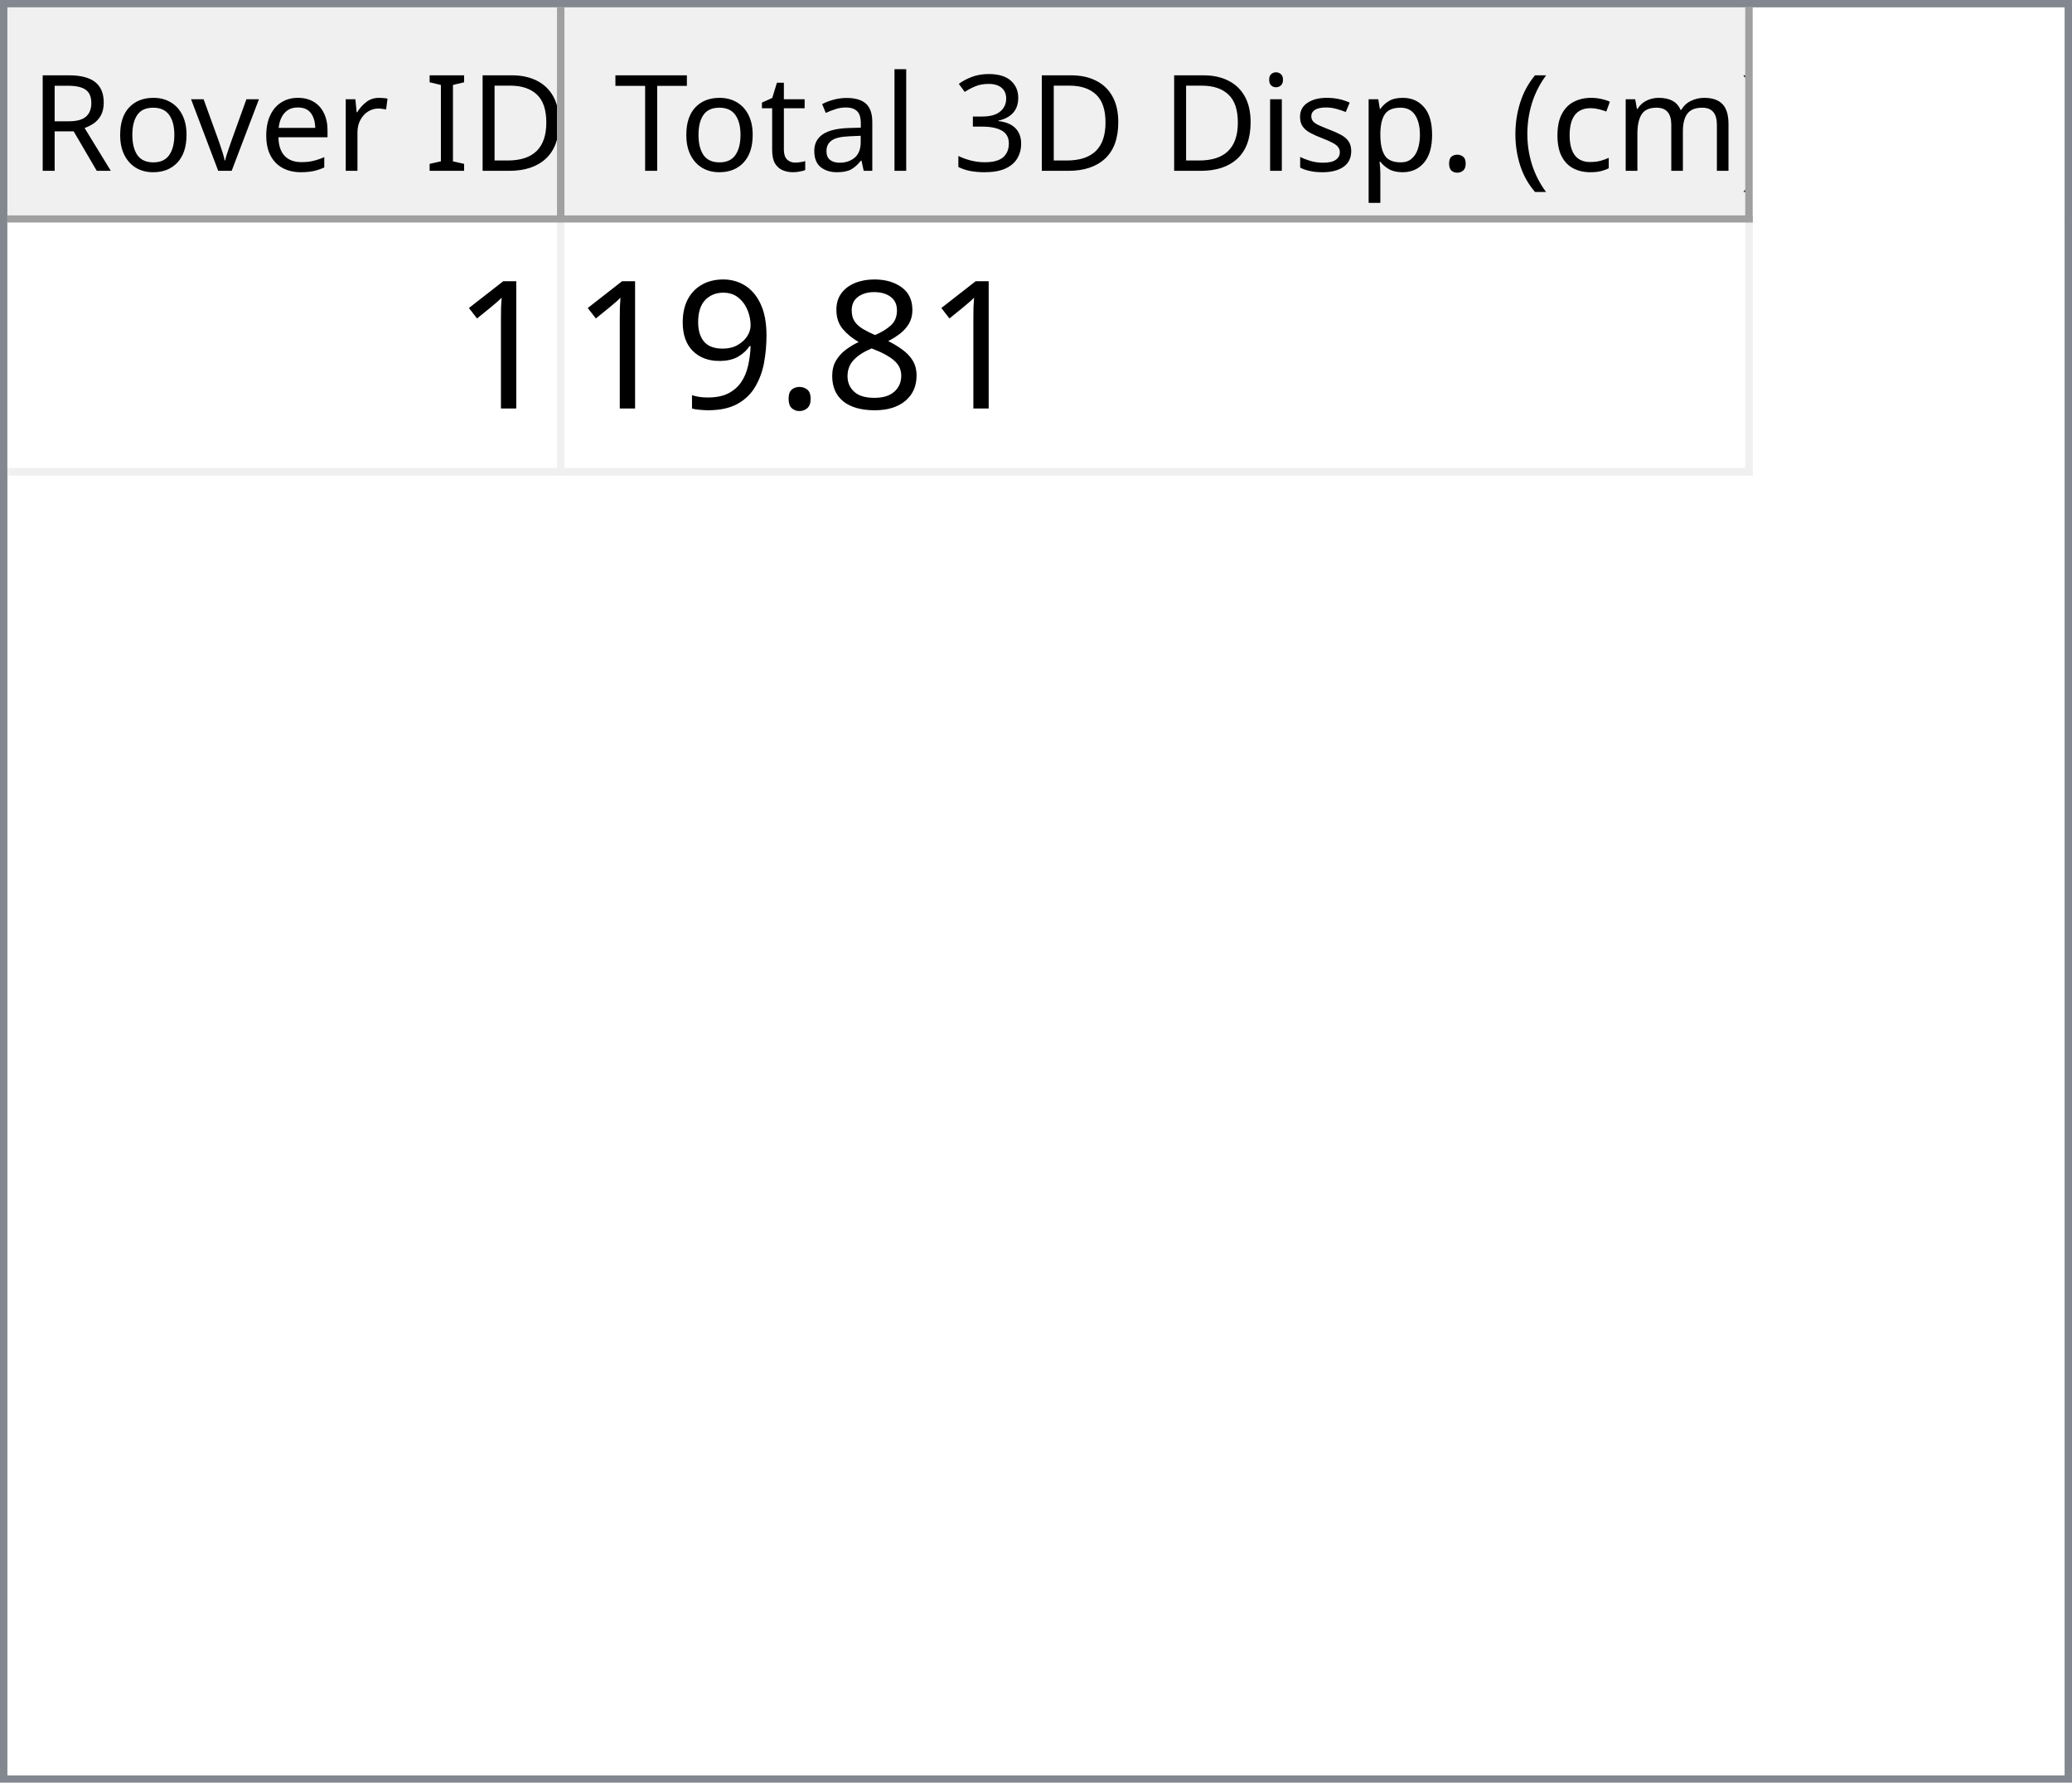
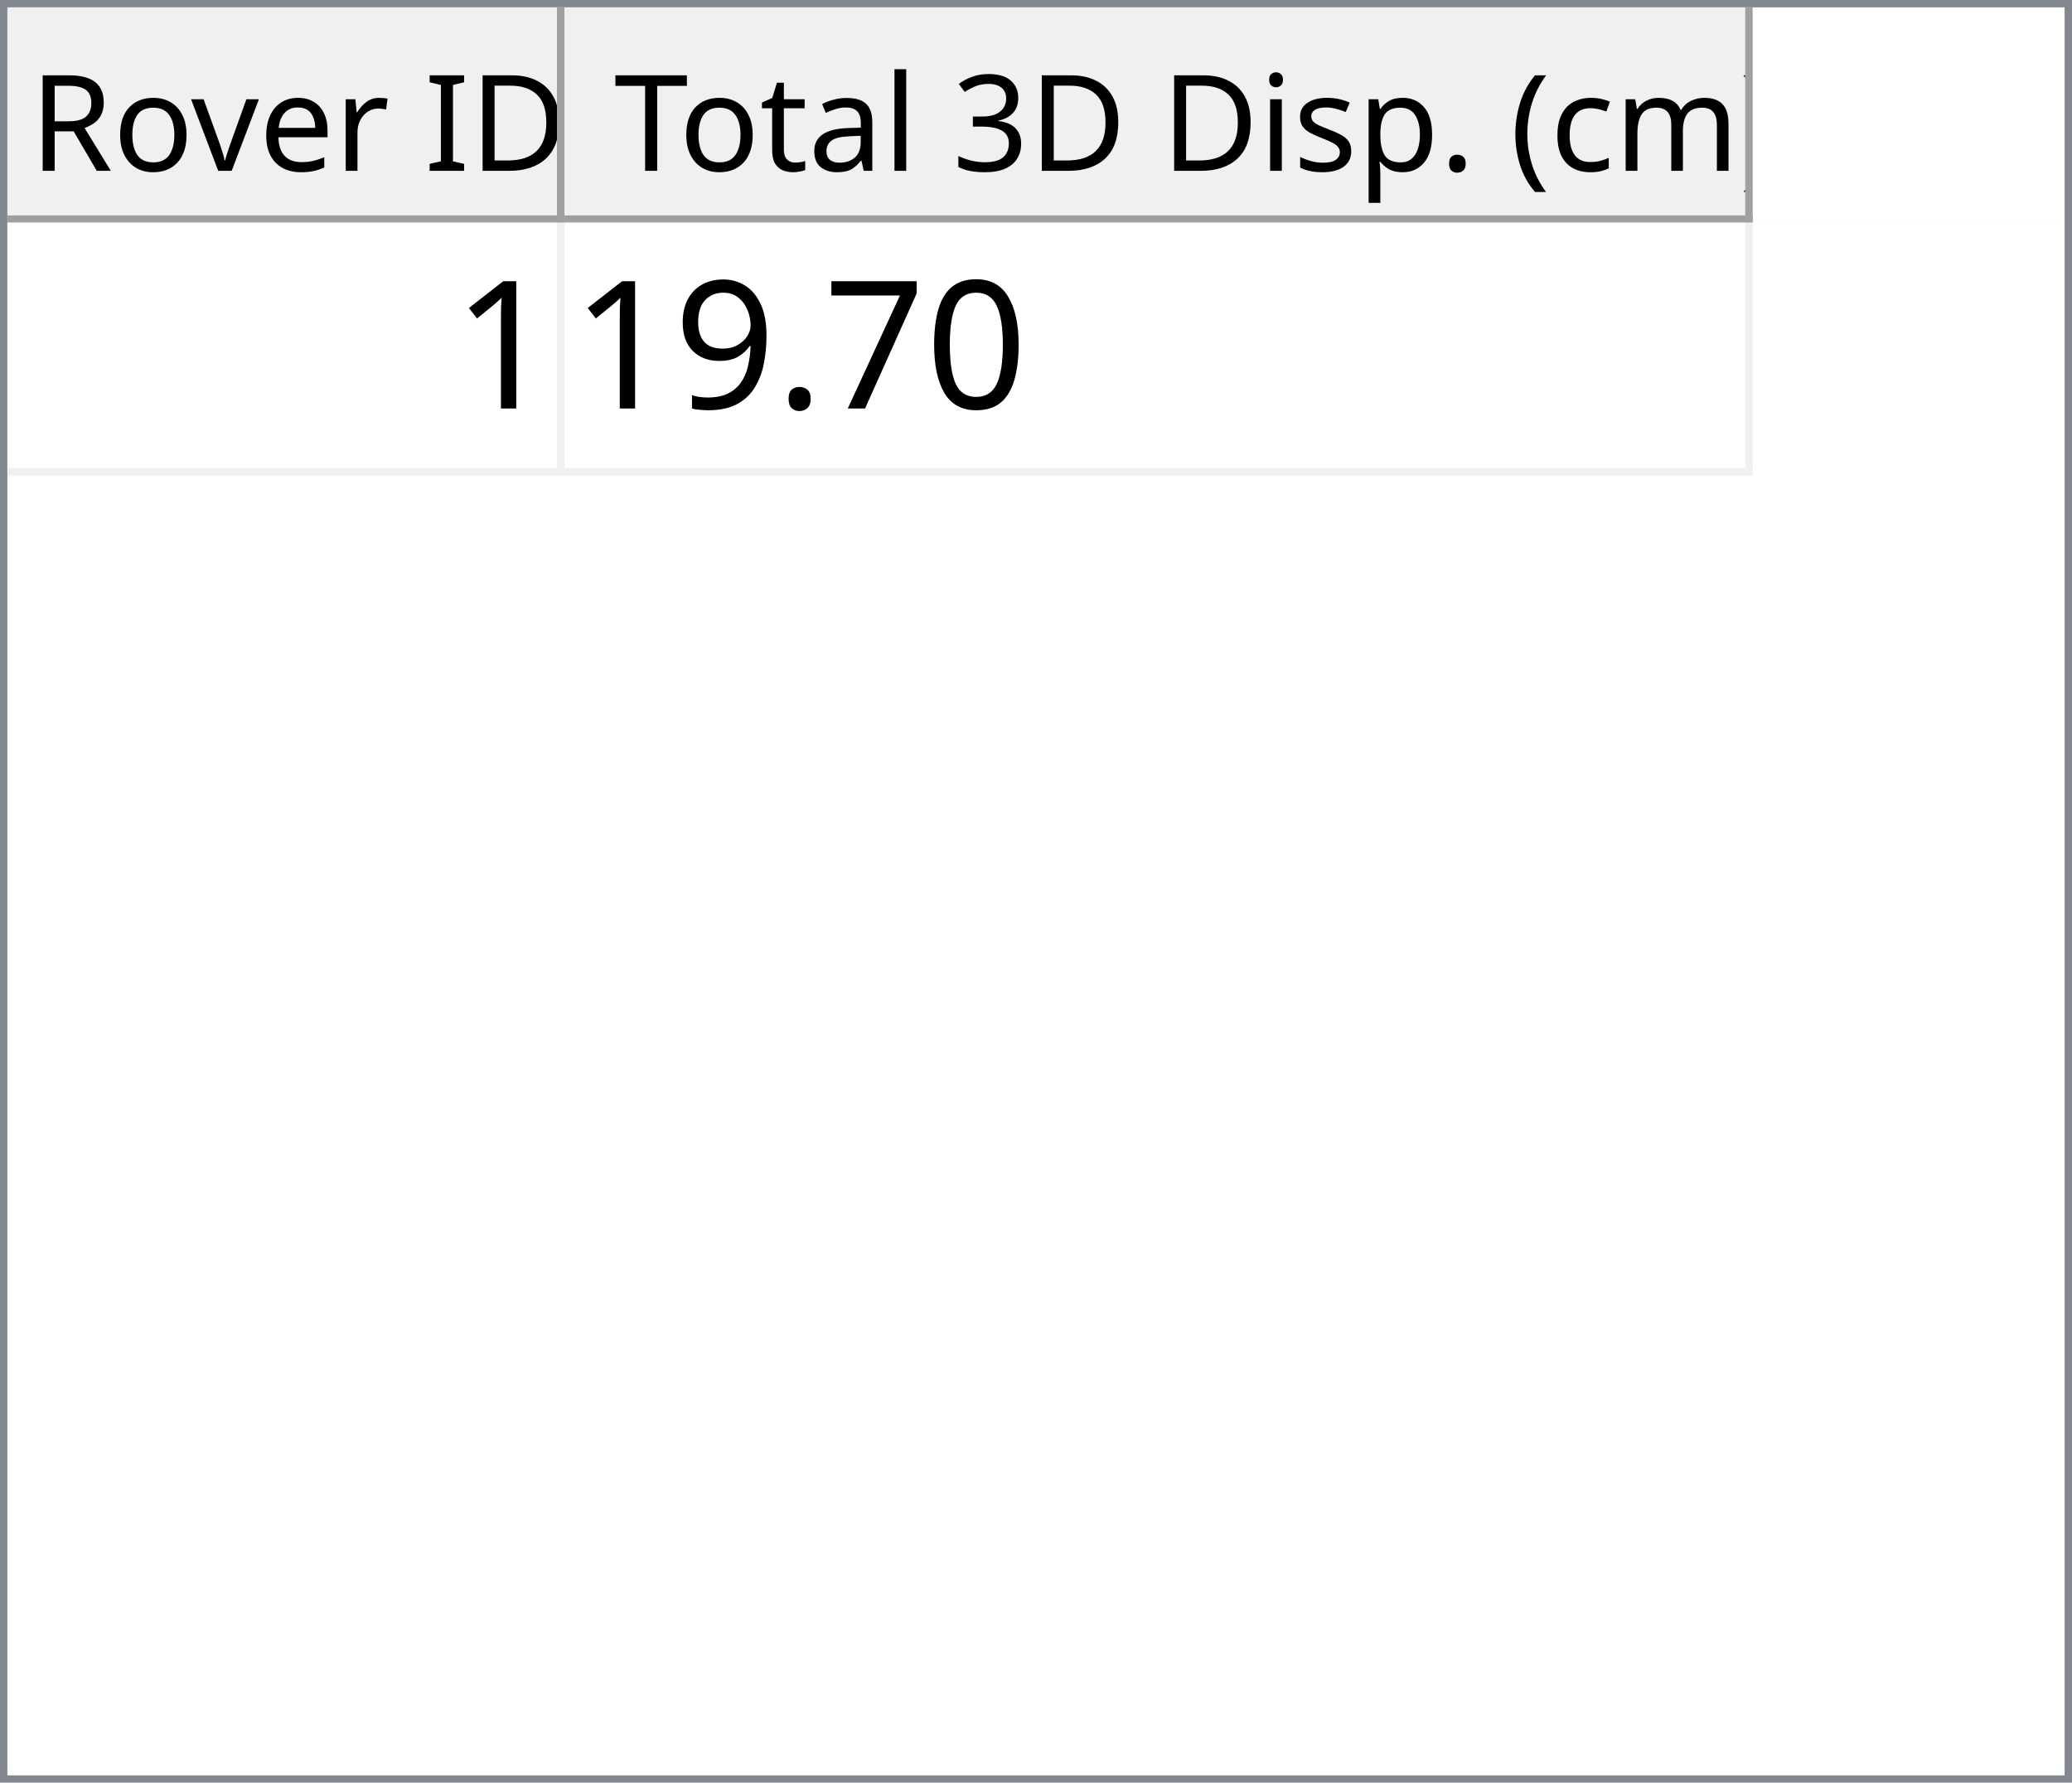
<svg xmlns="http://www.w3.org/2000/svg" style="fill-opacity:1; color-rendering:auto; color-interpolation:auto; text-rendering:auto; stroke:black; stroke-linecap:square; stroke-miterlimit:10; shape-rendering:auto; stroke-opacity:1; fill:black; stroke-dasharray:none; font-weight:normal; stroke-width:1; font-family:'Dialog'; font-style:normal; stroke-linejoin:miter; font-size:12px; stroke-dashoffset:0; image-rendering:auto;" width="279" height="240">
  <defs id="genericDefs" />
  <g>
    <defs id="defs1">
      <clipPath clipPathUnits="userSpaceOnUse" id="clipPath1">
        <path d="M0 0 L279 0 L279 240 L0 240 L0 0 Z" />
      </clipPath>
      <clipPath clipPathUnits="userSpaceOnUse" id="clipPath2">
        <path d="M0 0 L0 240 L279 240 L279 0 Z" />
      </clipPath>
      <clipPath clipPathUnits="userSpaceOnUse" id="clipPath3">
        <path d="M0 0 L0 29 L277 29 L277 0 Z" />
      </clipPath>
      <clipPath clipPathUnits="userSpaceOnUse" id="clipPath4">
        <path d="M0 0 L0 29 L75 29 L75 0 Z" />
      </clipPath>
      <clipPath clipPathUnits="userSpaceOnUse" id="clipPath5">
        <path d="M1 1 L1 28 L74 28 L74 1 Z" />
      </clipPath>
      <clipPath clipPathUnits="userSpaceOnUse" id="clipPath6">
        <path d="M0 0 L0 27 L73 27 L73 0 Z" />
      </clipPath>
      <clipPath clipPathUnits="userSpaceOnUse" id="clipPath7">
        <path d="M-0.5 -0.5 L-0.5 28.5 L74.5 28.5 L74.5 -0.5 Z" />
      </clipPath>
      <clipPath clipPathUnits="userSpaceOnUse" id="clipPath8">
        <path d="M0 0 L0 29 L160 29 L160 0 Z" />
      </clipPath>
      <clipPath clipPathUnits="userSpaceOnUse" id="clipPath9">
        <path d="M1 1 L1 28 L159 28 L159 1 Z" />
      </clipPath>
      <clipPath clipPathUnits="userSpaceOnUse" id="clipPath10">
        <path d="M0 0 L0 27 L158 27 L158 0 Z" />
      </clipPath>
      <clipPath clipPathUnits="userSpaceOnUse" id="clipPath11">
        <path d="M-0.5 -0.5 L-0.5 28.5 L159.5 28.5 L159.5 -0.5 Z" />
      </clipPath>
      <clipPath clipPathUnits="userSpaceOnUse" id="clipPath12">
        <path d="M0 0 L0 209 L277 209 L277 0 Z" />
      </clipPath>
      <clipPath clipPathUnits="userSpaceOnUse" id="clipPath13">
        <path d="M0 0 L0 34 L235 34 L235 0 Z" />
      </clipPath>
      <clipPath clipPathUnits="userSpaceOnUse" id="clipPath14">
        <path d="M-0.5 -0.5 L-0.5 33.5 L234.5 33.5 L234.5 -0.5 Z" />
      </clipPath>
      <clipPath clipPathUnits="userSpaceOnUse" id="clipPath15">
        <path d="M0 0 L0 33 L74 33 L74 0 Z" />
      </clipPath>
      <clipPath clipPathUnits="userSpaceOnUse" id="clipPath16">
        <path d="M0 0 L0 33 L159 33 L159 0 Z" />
      </clipPath>
      <font horiz-adv-x="64.551" id="font1">
        <font-face ascent="107.91" descent="25.098" units-per-em="100" style="font-style:normal; font-family:Segoe UI; font-weight:normal;" />
        <missing-glyph horiz-adv-x="64.551" d="M8.109 0 L8.109 68.266 L56.453 68.266 L56.453 0 L8.109 0 ZM15.328 7.234 L49.219 7.234 L49.219 61.031 L15.328 61.031 L15.328 7.234 Z" />
        <glyph unicode="D" horiz-adv-x="70.117" d="M9.188 0 L9.188 70.016 L28.516 70.016 Q65.531 70.016 65.531 35.891 Q65.531 19.672 55.25 9.836 Q44.969 0 27.734 0 L9.188 0 ZM17.391 62.594 L17.391 7.422 L27.828 7.422 Q41.609 7.422 49.273 14.797 Q56.938 22.172 56.938 35.688 Q56.938 62.594 28.328 62.594 L17.391 62.594 Z" />
        <glyph unicode="I" horiz-adv-x="26.611" d="M17.391 0 L9.188 0 L9.188 70.016 L17.391 70.016 L17.391 0 Z" />
        <glyph unicode=" " horiz-adv-x="27.393" d="" />
        <glyph unicode="r" horiz-adv-x="34.766" d="M34.188 41.891 Q32.078 43.5 28.125 43.5 Q23 43.5 19.555 38.672 Q16.109 33.844 16.109 25.484 L16.109 0 L8.109 0 L8.109 50 L16.109 50 L16.109 39.703 L16.312 39.703 Q18.016 44.969 21.531 47.922 Q25.047 50.875 29.391 50.875 Q32.516 50.875 34.188 50.203 L34.188 41.891 Z" />
        <glyph unicode="e" horiz-adv-x="52.295" d="M48.297 23 L12.984 23 Q13.188 14.656 17.484 10.109 Q21.781 5.562 29.297 5.562 Q37.75 5.562 44.828 11.141 L44.828 3.609 Q38.234 -1.172 27.391 -1.172 Q16.797 -1.172 10.742 5.641 Q4.688 12.453 4.688 24.812 Q4.688 36.469 11.305 43.82 Q17.922 51.172 27.734 51.172 Q37.547 51.172 42.922 44.828 Q48.297 38.484 48.297 27.203 L48.297 23 ZM40.094 29.781 Q40.047 36.719 36.75 40.578 Q33.453 44.438 27.594 44.438 Q21.922 44.438 17.969 40.383 Q14.016 36.328 13.094 29.781 L40.094 29.781 Z" />
        <glyph unicode="v" horiz-adv-x="47.9" d="M47.406 50 L27.484 0 L19.625 0 L0.688 50 L9.469 50 L22.172 13.672 Q23.578 9.672 23.922 6.688 L24.125 6.688 Q24.609 10.453 25.688 13.484 L38.969 50 L47.406 50 Z" />
        <glyph unicode="o" horiz-adv-x="58.594" d="M29 -1.172 Q17.922 -1.172 11.305 5.836 Q4.688 12.844 4.688 24.422 Q4.688 37.016 11.57 44.094 Q18.453 51.172 30.172 51.172 Q41.359 51.172 47.633 44.289 Q53.906 37.406 53.906 25.203 Q53.906 13.234 47.141 6.031 Q40.375 -1.172 29 -1.172 ZM29.594 44.438 Q21.875 44.438 17.383 39.188 Q12.891 33.938 12.891 24.703 Q12.891 15.828 17.43 10.695 Q21.969 5.562 29.594 5.562 Q37.359 5.562 41.531 10.594 Q45.703 15.625 45.703 24.906 Q45.703 34.281 41.531 39.359 Q37.359 44.438 29.594 44.438 Z" />
        <glyph unicode="R" horiz-adv-x="59.814" d="M59.375 0 L49.609 0 L37.891 19.625 Q36.281 22.359 34.766 24.289 Q33.25 26.219 31.664 27.438 Q30.078 28.656 28.25 29.219 Q26.422 29.781 24.125 29.781 L17.391 29.781 L17.391 0 L9.188 0 L9.188 70.016 L30.078 70.016 Q34.672 70.016 38.555 68.867 Q42.438 67.719 45.289 65.375 Q48.141 63.031 49.758 59.547 Q51.375 56.062 51.375 51.375 Q51.375 47.703 50.273 44.656 Q49.172 41.609 47.148 39.211 Q45.125 36.812 42.266 35.133 Q39.406 33.453 35.844 32.516 L35.844 32.328 Q37.594 31.547 38.891 30.547 Q40.188 29.547 41.359 28.18 Q42.531 26.812 43.68 25.078 Q44.828 23.344 46.234 21.047 L59.375 0 ZM17.391 62.594 L17.391 37.203 L28.516 37.203 Q31.594 37.203 34.203 38.133 Q36.812 39.062 38.719 40.797 Q40.625 42.531 41.703 45.047 Q42.781 47.562 42.781 50.688 Q42.781 56.297 39.141 59.445 Q35.5 62.594 28.609 62.594 L17.391 62.594 Z" />
        <glyph unicode=")" horiz-adv-x="30.176" d="M8.297 -15.922 L1.172 -15.922 Q16.406 2.344 16.406 26.812 Q16.406 51.469 1.078 70.016 L8.297 70.016 Q23.531 52.156 23.531 26.703 Q23.531 1.375 8.297 -15.922 Z" />
        <glyph unicode="m" horiz-adv-x="86.133" d="M79.109 0 L71.094 0 L71.094 28.719 Q71.094 37.016 68.531 40.727 Q65.969 44.438 59.906 44.438 Q54.781 44.438 51.195 39.75 Q47.609 35.062 47.609 28.516 L47.609 0 L39.594 0 L39.594 29.688 Q39.594 44.438 28.219 44.438 Q22.953 44.438 19.531 40.016 Q16.109 35.594 16.109 28.516 L16.109 0 L8.109 0 L8.109 50 L16.109 50 L16.109 42.094 L16.312 42.094 Q21.625 51.172 31.844 51.172 Q36.969 51.172 40.773 48.312 Q44.578 45.453 46 40.828 Q51.562 51.172 62.594 51.172 Q79.109 51.172 79.109 30.812 L79.109 0 Z" />
        <glyph unicode="c" horiz-adv-x="46.191" d="M42.188 2.297 Q36.422 -1.172 28.516 -1.172 Q17.828 -1.172 11.258 5.789 Q4.688 12.75 4.688 23.828 Q4.688 36.188 11.766 43.68 Q18.844 51.172 30.672 51.172 Q37.25 51.172 42.281 48.734 L42.281 40.531 Q36.719 44.438 30.375 44.438 Q22.703 44.438 17.797 38.945 Q12.891 33.453 12.891 24.516 Q12.891 15.719 17.508 10.641 Q22.125 5.562 29.891 5.562 Q36.422 5.562 42.188 9.906 L42.188 2.297 Z" />
        <glyph unicode="(" horiz-adv-x="30.176" d="M29.109 -15.922 L21.969 -15.922 Q6.844 1.375 6.844 26.703 Q6.844 52.156 21.969 70.016 L29.203 70.016 Q13.875 51.469 13.875 26.812 Q13.875 2.344 29.109 -15.922 Z" />
        <glyph unicode="." horiz-adv-x="21.68" d="M10.891 -1.078 Q8.641 -1.078 7.055 0.539 Q5.469 2.156 5.469 4.391 Q5.469 6.641 7.055 8.273 Q8.641 9.906 10.891 9.906 Q13.188 9.906 14.797 8.273 Q16.406 6.641 16.406 4.391 Q16.406 2.156 14.797 0.539 Q13.188 -1.078 10.891 -1.078 Z" />
        <glyph unicode="p" horiz-adv-x="58.789" d="M16.312 7.234 L16.109 7.234 L16.109 -23 L8.109 -23 L8.109 50 L16.109 50 L16.109 41.219 L16.312 41.219 Q22.219 51.172 33.594 51.172 Q43.266 51.172 48.688 44.461 Q54.109 37.75 54.109 26.469 Q54.109 13.922 48 6.375 Q41.891 -1.172 31.297 -1.172 Q21.578 -1.172 16.312 7.234 ZM16.109 27.391 L16.109 20.406 Q16.109 14.203 20.141 9.883 Q24.172 5.562 30.375 5.562 Q37.641 5.562 41.773 11.133 Q45.906 16.703 45.906 26.609 Q45.906 34.969 42.047 39.703 Q38.188 44.438 31.594 44.438 Q24.609 44.438 20.359 39.578 Q16.109 34.719 16.109 27.391 Z" />
        <glyph unicode="s" horiz-adv-x="42.432" d="M5.078 1.812 L5.078 10.406 Q11.625 5.562 19.484 5.562 Q30.031 5.562 30.031 12.594 Q30.031 14.594 29.125 15.992 Q28.219 17.391 26.68 18.461 Q25.141 19.531 23.07 20.383 Q21 21.234 18.609 22.172 Q15.281 23.484 12.766 24.828 Q10.25 26.172 8.57 27.859 Q6.891 29.547 6.031 31.695 Q5.172 33.844 5.172 36.719 Q5.172 40.234 6.789 42.945 Q8.406 45.656 11.086 47.484 Q13.766 49.312 17.211 50.242 Q20.656 51.172 24.312 51.172 Q30.812 51.172 35.938 48.922 L35.938 40.828 Q30.422 44.438 23.25 44.438 Q21 44.438 19.195 43.922 Q17.391 43.406 16.094 42.477 Q14.797 41.547 14.086 40.258 Q13.375 38.969 13.375 37.406 Q13.375 35.453 14.086 34.133 Q14.797 32.812 16.164 31.789 Q17.531 30.766 19.484 29.938 Q21.438 29.109 23.922 28.125 Q27.25 26.859 29.883 25.516 Q32.516 24.172 34.375 22.484 Q36.234 20.797 37.234 18.602 Q38.234 16.406 38.234 13.375 Q38.234 9.672 36.602 6.938 Q34.969 4.203 32.234 2.398 Q29.5 0.594 25.93 -0.289 Q22.359 -1.172 18.453 -1.172 Q10.75 -1.172 5.078 1.812 Z" />
        <glyph unicode="i" horiz-adv-x="24.219" d="M12.203 62.703 Q10.062 62.703 8.547 64.164 Q7.031 65.625 7.031 67.875 Q7.031 70.125 8.547 71.609 Q10.062 73.094 12.203 73.094 Q14.406 73.094 15.945 71.609 Q17.484 70.125 17.484 67.875 Q17.484 65.719 15.945 64.211 Q14.406 62.703 12.203 62.703 ZM16.109 0 L8.109 0 L8.109 50 L16.109 50 L16.109 0 Z" />
        <glyph unicode="3" horiz-adv-x="53.906" d="M46.531 19.828 Q46.531 15.094 44.75 11.211 Q42.969 7.328 39.719 4.57 Q36.469 1.812 31.93 0.297 Q27.391 -1.219 21.922 -1.219 Q11.922 -1.219 6 2.594 L6 11.188 Q13.094 5.609 22.219 5.609 Q25.875 5.609 28.828 6.539 Q31.781 7.469 33.906 9.227 Q36.031 10.984 37.18 13.477 Q38.328 15.969 38.328 19.094 Q38.328 32.812 18.797 32.812 L12.984 32.812 L12.984 39.594 L18.5 39.594 Q35.797 39.594 35.797 52.484 Q35.797 64.406 22.609 64.406 Q15.188 64.406 8.688 59.422 L8.688 67.188 Q15.375 71.188 24.609 71.188 Q29 71.188 32.57 69.969 Q36.141 68.75 38.68 66.555 Q41.219 64.359 42.609 61.281 Q44 58.203 44 54.5 Q44 40.672 30.031 36.719 L30.031 36.531 Q33.594 36.141 36.625 34.797 Q39.656 33.453 41.852 31.305 Q44.047 29.156 45.289 26.25 Q46.531 23.344 46.531 19.828 Z" />
        <glyph unicode="l" horiz-adv-x="24.219" d="M16.109 0 L8.109 0 L8.109 74.031 L16.109 74.031 L16.109 0 Z" />
        <glyph unicode="a" horiz-adv-x="50.879" d="M43.891 0 L35.891 0 L35.891 7.812 L35.688 7.812 Q30.469 -1.172 20.312 -1.172 Q12.844 -1.172 8.617 2.781 Q4.391 6.734 4.391 13.281 Q4.391 27.297 20.906 29.594 L35.891 31.688 Q35.891 44.438 25.594 44.438 Q16.547 44.438 9.281 38.281 L9.281 46.484 Q16.656 51.172 26.266 51.172 Q43.891 51.172 43.891 32.516 L43.891 0 ZM35.891 25.297 L23.828 23.641 Q18.266 22.859 15.43 20.875 Q12.594 18.891 12.594 13.875 Q12.594 10.203 15.211 7.883 Q17.828 5.562 22.172 5.562 Q28.125 5.562 32.008 9.742 Q35.891 13.922 35.891 20.312 L35.891 25.297 Z" />
        <glyph unicode="t" horiz-adv-x="33.887" d="M31.297 0.484 Q28.469 -1.078 23.828 -1.078 Q10.688 -1.078 10.688 13.578 L10.688 43.172 L2.094 43.172 L2.094 50 L10.688 50 L10.688 62.203 L18.703 64.797 L18.703 50 L31.297 50 L31.297 43.172 L18.703 43.172 L18.703 14.984 Q18.703 9.969 20.414 7.82 Q22.125 5.672 26.078 5.672 Q29.109 5.672 31.297 7.328 L31.297 0.484 Z" />
        <glyph unicode="T" horiz-adv-x="52.393" d="M50.594 62.594 L30.375 62.594 L30.375 0 L22.172 0 L22.172 62.594 L2 62.594 L2 70.016 L50.594 70.016 L50.594 62.594 Z" />
      </font>
      <font horiz-adv-x="75.0" id="font2">
        <font-face ascent="100.537" descent="21.973" units-per-em="100" style="font-style:normal; font-family:sans-serif; font-weight:normal;" />
        <missing-glyph horiz-adv-x="75.0" d="M12.5 0 L12.5 62.5 L62.5 62.5 L62.5 0 L12.5 0 ZM14.062 1.562 L60.938 1.562 L60.938 60.938 L14.062 60.938 L14.062 1.562 Z" />
        <glyph unicode="1" horiz-adv-x="55.615" d="M37.25 0 L28.469 0 L28.469 56 Q25.297 52.984 20.141 49.953 Q14.984 46.922 10.891 45.406 L10.891 53.906 Q18.266 57.375 23.781 62.305 Q29.297 67.234 31.594 71.875 L37.25 71.875 L37.25 0 Z" />
-         <glyph unicode="8" horiz-adv-x="55.615" d="M17.672 38.812 Q12.203 40.828 9.57 44.539 Q6.938 48.25 6.938 53.422 Q6.938 61.234 12.555 66.555 Q18.172 71.875 27.484 71.875 Q36.859 71.875 42.578 66.43 Q48.297 60.984 48.297 53.172 Q48.297 48.188 45.68 44.508 Q43.062 40.828 37.75 38.812 Q44.344 36.672 47.781 31.883 Q51.219 27.094 51.219 20.453 Q51.219 11.281 44.727 5.031 Q38.234 -1.219 27.641 -1.219 Q17.047 -1.219 10.547 5.055 Q4.047 11.328 4.047 20.703 Q4.047 27.688 7.594 32.398 Q11.141 37.109 17.672 38.812 ZM15.922 53.719 Q15.922 48.641 19.195 45.414 Q22.469 42.188 27.688 42.188 Q32.766 42.188 36.016 45.383 Q39.266 48.578 39.266 53.219 Q39.266 58.062 35.914 61.359 Q32.562 64.656 27.594 64.656 Q22.562 64.656 19.242 61.43 Q15.922 58.203 15.922 53.719 ZM13.094 20.656 Q13.094 16.891 14.875 13.375 Q16.656 9.859 20.172 7.93 Q23.688 6 27.734 6 Q34.031 6 38.133 10.055 Q42.234 14.109 42.234 20.359 Q42.234 26.703 38.016 30.859 Q33.797 35.016 27.438 35.016 Q21.234 35.016 17.164 30.914 Q13.094 26.812 13.094 20.656 Z" />
+         <glyph unicode="0" horiz-adv-x="55.615" d="M4.156 35.297 Q4.156 48 6.766 55.742 Q9.375 63.484 14.523 67.68 Q19.672 71.875 27.484 71.875 Q33.25 71.875 37.594 69.555 Q41.938 67.234 44.773 62.867 Q47.609 58.5 49.219 52.227 Q50.828 45.953 50.828 35.297 Q50.828 22.703 48.242 14.969 Q45.656 7.234 40.508 3.008 Q35.359 -1.219 27.484 -1.219 Q17.141 -1.219 11.234 6.203 Q4.156 15.141 4.156 35.297 ZM13.188 35.297 Q13.188 17.672 17.312 11.836 Q21.438 6 27.484 6 Q33.547 6 37.672 11.859 Q41.797 17.719 41.797 35.297 Q41.797 52.984 37.672 58.789 Q33.547 64.594 27.391 64.594 Q21.344 64.594 17.719 59.469 Q13.188 52.938 13.188 35.297 Z" />
+         <glyph unicode="7" horiz-adv-x="55.615" d="M4.734 62.203 L4.734 70.656 L51.078 70.656 L51.078 63.812 Q44.234 56.547 37.523 44.484 Q30.812 32.422 27.156 19.672 Q24.516 10.688 23.781 0 L14.75 0 Q14.891 8.453 18.062 20.414 Q21.234 32.375 27.172 43.484 Q33.109 54.594 39.797 62.203 L4.734 62.203 Z" />
        <glyph unicode="." horiz-adv-x="27.783" d="M9.078 0 L9.078 10.016 L19.094 10.016 L19.094 0 L9.078 0 Z" />
        <glyph unicode="9" horiz-adv-x="55.615" d="M5.469 16.547 L13.922 17.328 Q14.984 11.375 18.016 8.688 Q21.047 6 25.781 6 Q29.828 6 32.883 7.859 Q35.938 9.719 37.891 12.82 Q39.844 15.922 41.164 21.195 Q42.484 26.469 42.484 31.938 Q42.484 32.516 42.438 33.688 Q39.797 29.5 35.234 26.883 Q30.672 24.266 25.344 24.266 Q16.453 24.266 10.305 30.711 Q4.156 37.156 4.156 47.703 Q4.156 58.594 10.578 65.234 Q17 71.875 26.656 71.875 Q33.641 71.875 39.43 68.117 Q45.219 64.359 48.219 57.398 Q51.219 50.438 51.219 37.25 Q51.219 23.531 48.242 15.406 Q45.266 7.281 39.383 3.031 Q33.5 -1.219 25.594 -1.219 Q17.188 -1.219 11.867 3.445 Q6.547 8.109 5.469 16.547 ZM41.453 48.141 Q41.453 55.719 37.43 60.156 Q33.406 64.594 27.734 64.594 Q21.875 64.594 17.531 59.812 Q13.188 55.031 13.188 47.406 Q13.188 40.578 17.312 36.305 Q21.438 32.031 27.484 32.031 Q33.594 32.031 37.523 36.305 Q41.453 40.578 41.453 48.141 Z" />
      </font>
    </defs>
    <g style="fill:white; stroke:white;">
      <rect x="0" y="0" width="279" style="clip-path:url(#clipPath1); stroke:none;" height="240" />
    </g>
    <g style="fill:white; text-rendering:optimizeSpeed; color-rendering:optimizeSpeed; image-rendering:optimizeSpeed; shape-rendering:crispEdges; stroke:white; color-interpolation:sRGB;">
      <rect x="0" width="279" height="240" y="0" style="stroke:none;" />
      <path style="stroke:none;" d="M0 240 L279 240 L279 0 L0 0 Z" />
    </g>
    <g style="fill:rgb(240,240,240); font-size:18px; font-family:'Segoe UI'; stroke:rgb(240,240,240);">
      <rect x="0" y="0" width="279" style="clip-path:url(#clipPath2); stroke:none;" height="240" />
    </g>
    <g style="fill:rgb(130,135,144); font-size:18px; font-family:'Segoe UI'; stroke:rgb(130,135,144);">
      <path d="M0 0 L279 0 L279 240 L0 240 L0 0 ZM1 1 L278 1 L278 239 L1 239 L1 1 Z" style="fill-rule:evenodd; clip-path:url(#clipPath2); stroke:none;" />
    </g>
    <g style="fill:white; font-size:18px; font-family:'Segoe UI'; stroke:white;" transform="translate(1,1)">
      <rect x="0" y="0" width="277" style="clip-path:url(#clipPath3); stroke:none;" height="29" />
    </g>
    <g style="fill:rgb(240,240,240); font-size:18px; font-family:'Segoe UI'; stroke:rgb(240,240,240);" transform="translate(1,1)">
      <rect x="0" y="0" width="75" style="clip-path:url(#clipPath4); stroke:none;" height="29" />
    </g>
    <g style="font-family:'Segoe UI'; font-size:18px;" transform="translate(2,2)">
      <text x="2" xml:space="preserve" y="21" style="clip-path:url(#clipPath6); stroke:none;">Rover ID</text>
    </g>
    <g transform="translate(1.5,1.5)" style="fill:rgb(160,160,160); font-size:18px; font-family:'Segoe UI'; stroke:rgb(160,160,160); stroke-linejoin:bevel;">
      <line x1="74" x2="74" y1="0" style="fill:none; clip-path:url(#clipPath7);" y2="28" />
    </g>
    <g transform="matrix(1,0,0,1,1,1) translate(0.5,0.5)" style="fill:rgb(160,160,160); font-size:18px; font-family:'Segoe UI'; stroke:rgb(160,160,160); stroke-linejoin:bevel;">
      <line x1="0" x2="74" y1="28" style="fill:none; clip-path:url(#clipPath7);" y2="28" />
    </g>
    <g style="fill:rgb(240,240,240); font-size:18px; font-family:'Segoe UI'; stroke:rgb(240,240,240);" transform="translate(76,1)">
      <rect x="0" y="0" width="160" style="clip-path:url(#clipPath8); stroke:none;" height="29" />
    </g>
    <g style="font-family:'Segoe UI'; font-size:18px;" transform="translate(77,2)">
      <text x="1" xml:space="preserve" y="21" style="clip-path:url(#clipPath10); stroke:none;"> Total 3D Disp. (cm)</text>
    </g>
    <g transform="translate(76.5,1.5)" style="fill:rgb(160,160,160); font-size:18px; font-family:'Segoe UI'; stroke:rgb(160,160,160); stroke-linejoin:bevel;">
      <line x1="159" x2="159" y1="0" style="fill:none; clip-path:url(#clipPath11);" y2="28" />
    </g>
    <g transform="matrix(1,0,0,1,76,1) translate(0.5,0.5)" style="fill:rgb(160,160,160); font-size:18px; font-family:'Segoe UI'; stroke:rgb(160,160,160); stroke-linejoin:bevel;">
      <line x1="0" x2="159" y1="28" style="fill:none; clip-path:url(#clipPath11);" y2="28" />
    </g>
    <g style="fill:white; font-size:18px; font-family:'Segoe UI'; stroke:white;" transform="translate(1,30)">
      <rect x="0" y="0" width="277" style="clip-path:url(#clipPath12); stroke:none;" height="209" />
    </g>
    <g style="fill:rgb(240,240,240); font-size:24px; font-family:sans-serif; stroke:rgb(240,240,240);" transform="translate(1,30)">
      <rect x="0" y="0" width="235" style="clip-path:url(#clipPath13); stroke:none;" height="34" />
      <line transform="translate(0.5,0.5)" x1="0" x2="234" y1="33" style="clip-path:url(#clipPath14); fill:none; stroke-linejoin:bevel;" y2="33" />
    </g>
    <g transform="matrix(1,0,0,1,1,30) translate(0.5,0.5)" style="fill:rgb(240,240,240); font-size:24px; font-family:sans-serif; stroke:rgb(240,240,240); stroke-linejoin:bevel;">
      <line x1="74" x2="74" y1="0" style="fill:none; clip-path:url(#clipPath14);" y2="33" />
    </g>
    <g transform="matrix(1,0,0,1,1,30) translate(0.5,0.5)" style="fill:rgb(240,240,240); font-size:24px; font-family:sans-serif; stroke:rgb(240,240,240); stroke-linejoin:bevel;">
      <line x1="234" x2="234" y1="0" style="fill:none; clip-path:url(#clipPath14);" y2="33" />
    </g>
    <g style="fill:white; font-size:24px; font-family:sans-serif; stroke:white;" transform="matrix(1,0,0,1,1,30)">
      <rect x="0" y="0" width="74" style="clip-path:url(#clipPath15); stroke:none;" height="33" />
      <text x="60" y="25" style="fill:black; clip-path:url(#clipPath15); stroke:none;" xml:space="preserve">1</text>
    </g>
    <g style="fill:white; font-size:24px; font-family:sans-serif; stroke:white;" transform="matrix(1,0,0,1,1,30) translate(75,0)">
      <rect x="0" y="0" width="159" style="clip-path:url(#clipPath16); stroke:none;" height="33" />
-       <text x="1" y="25" style="fill:black; clip-path:url(#clipPath16); stroke:none;" xml:space="preserve">19.81</text>
+       <text x="1" y="25" style="fill:black; clip-path:url(#clipPath16); stroke:none;" xml:space="preserve">19.70</text>
    </g>
  </g>
</svg>
